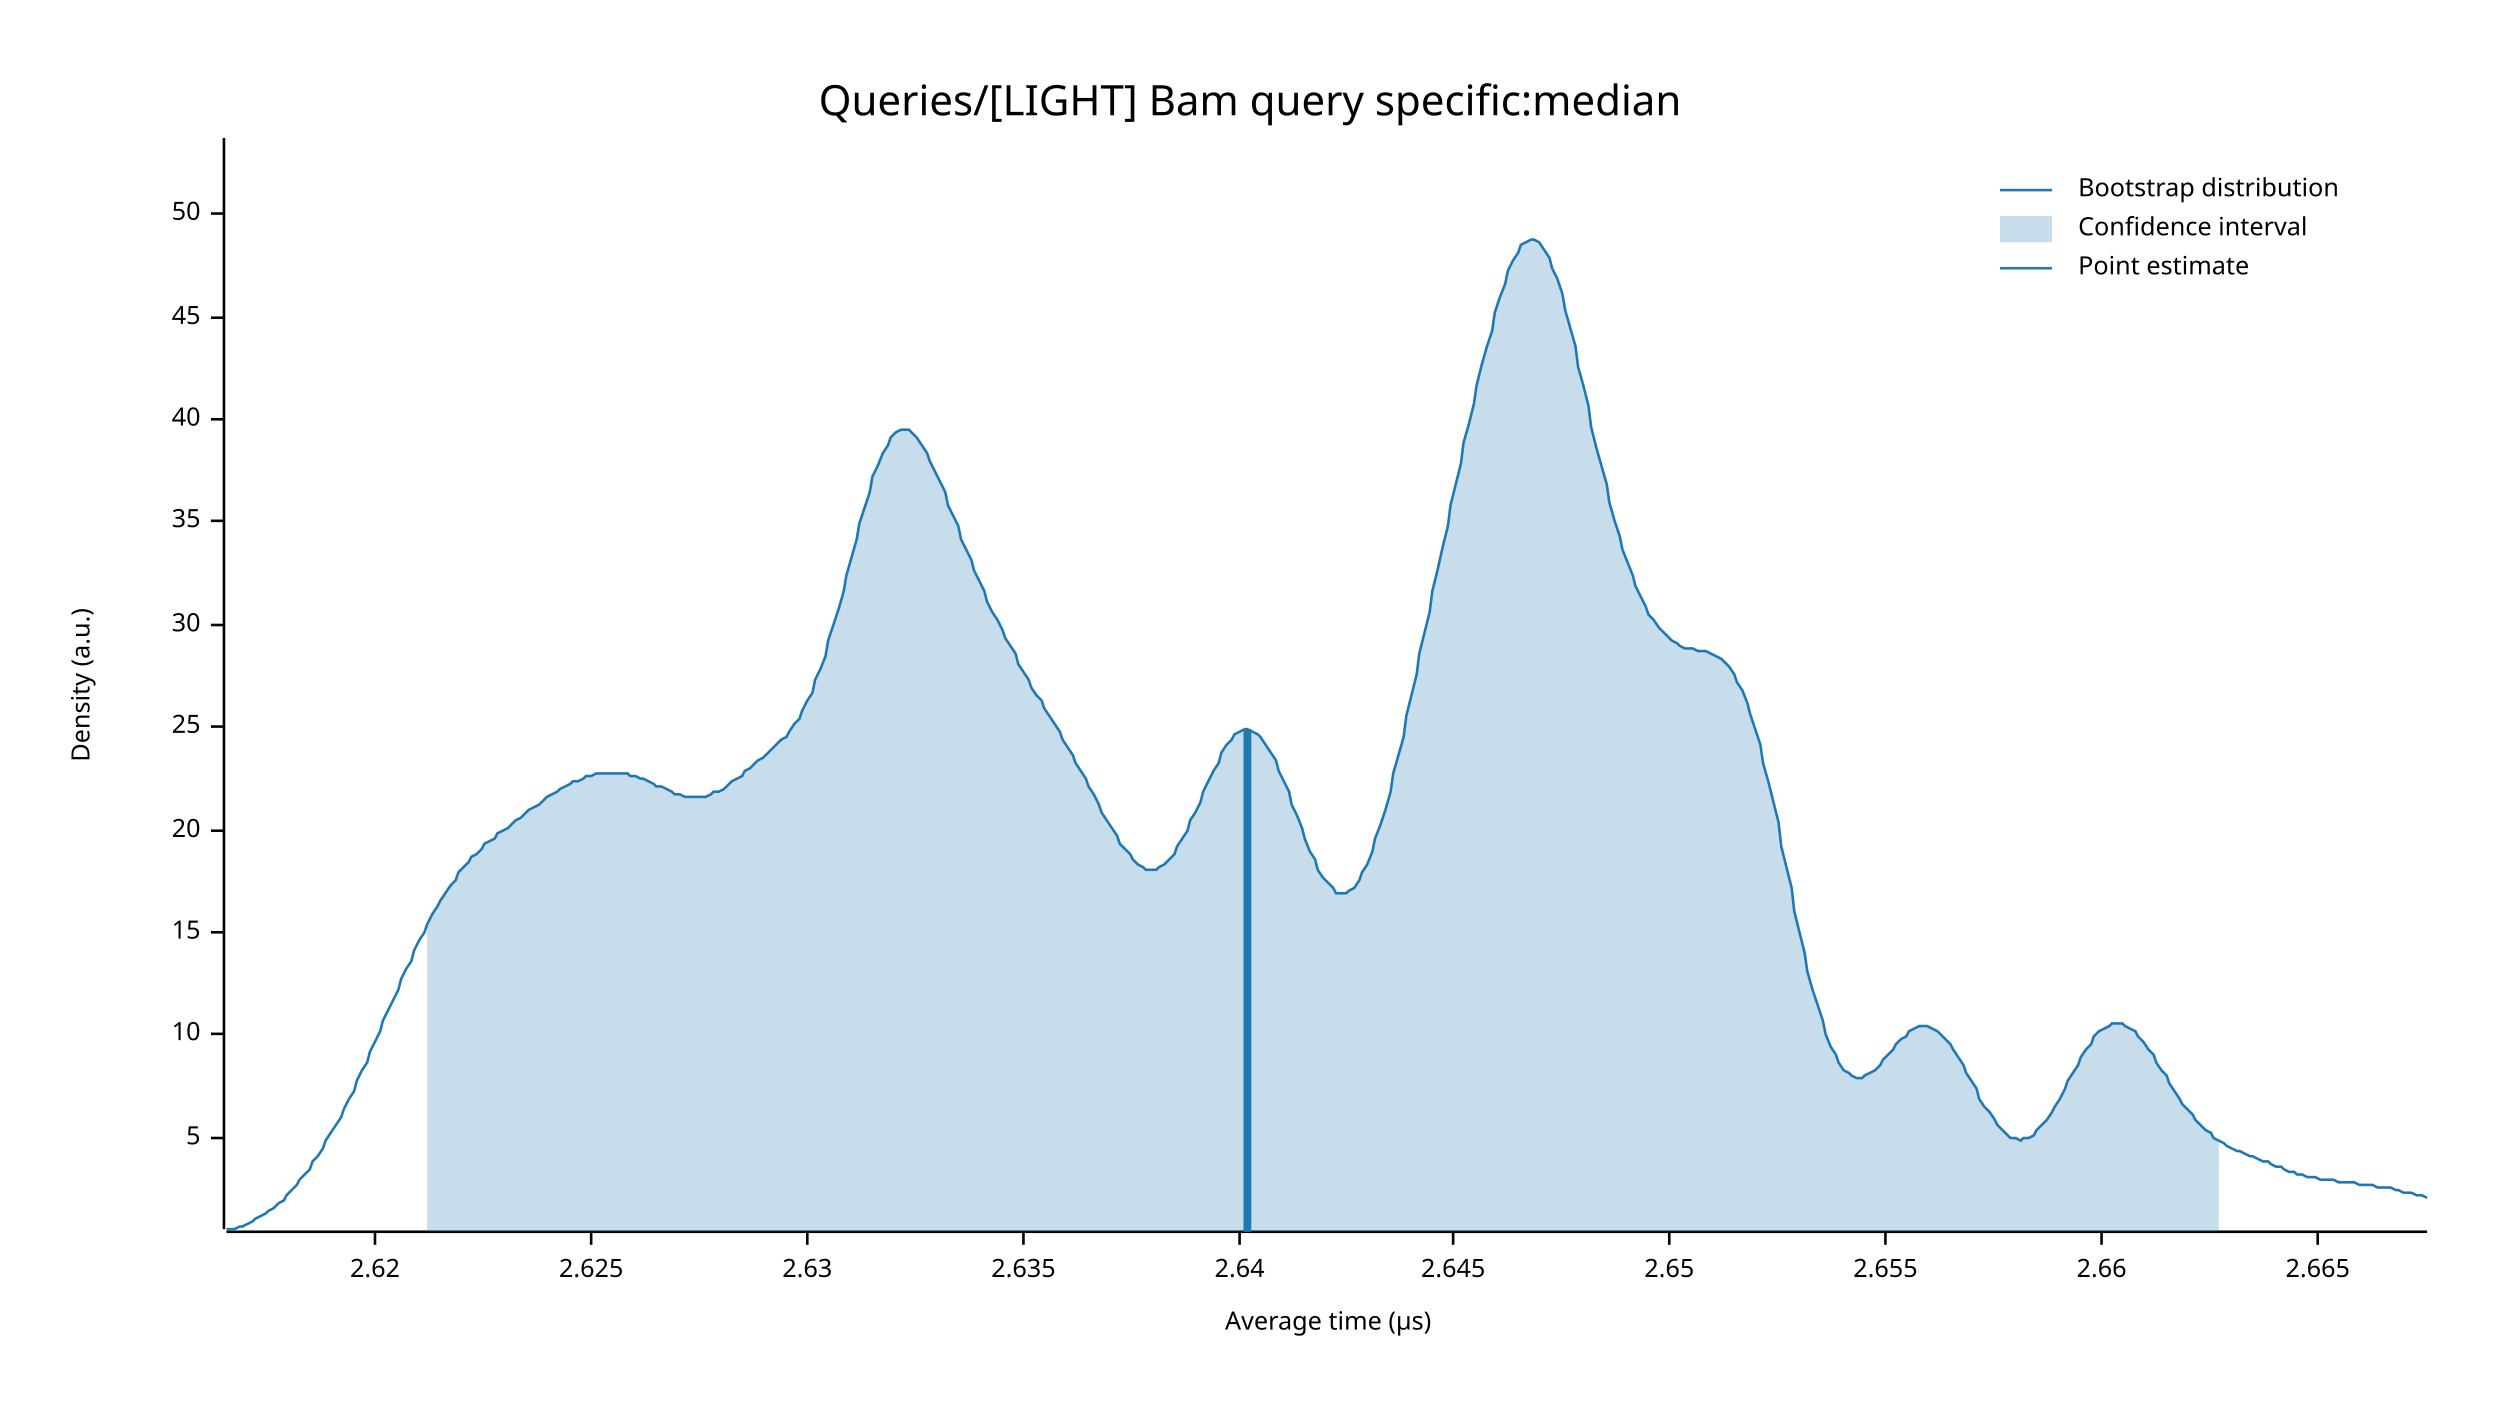
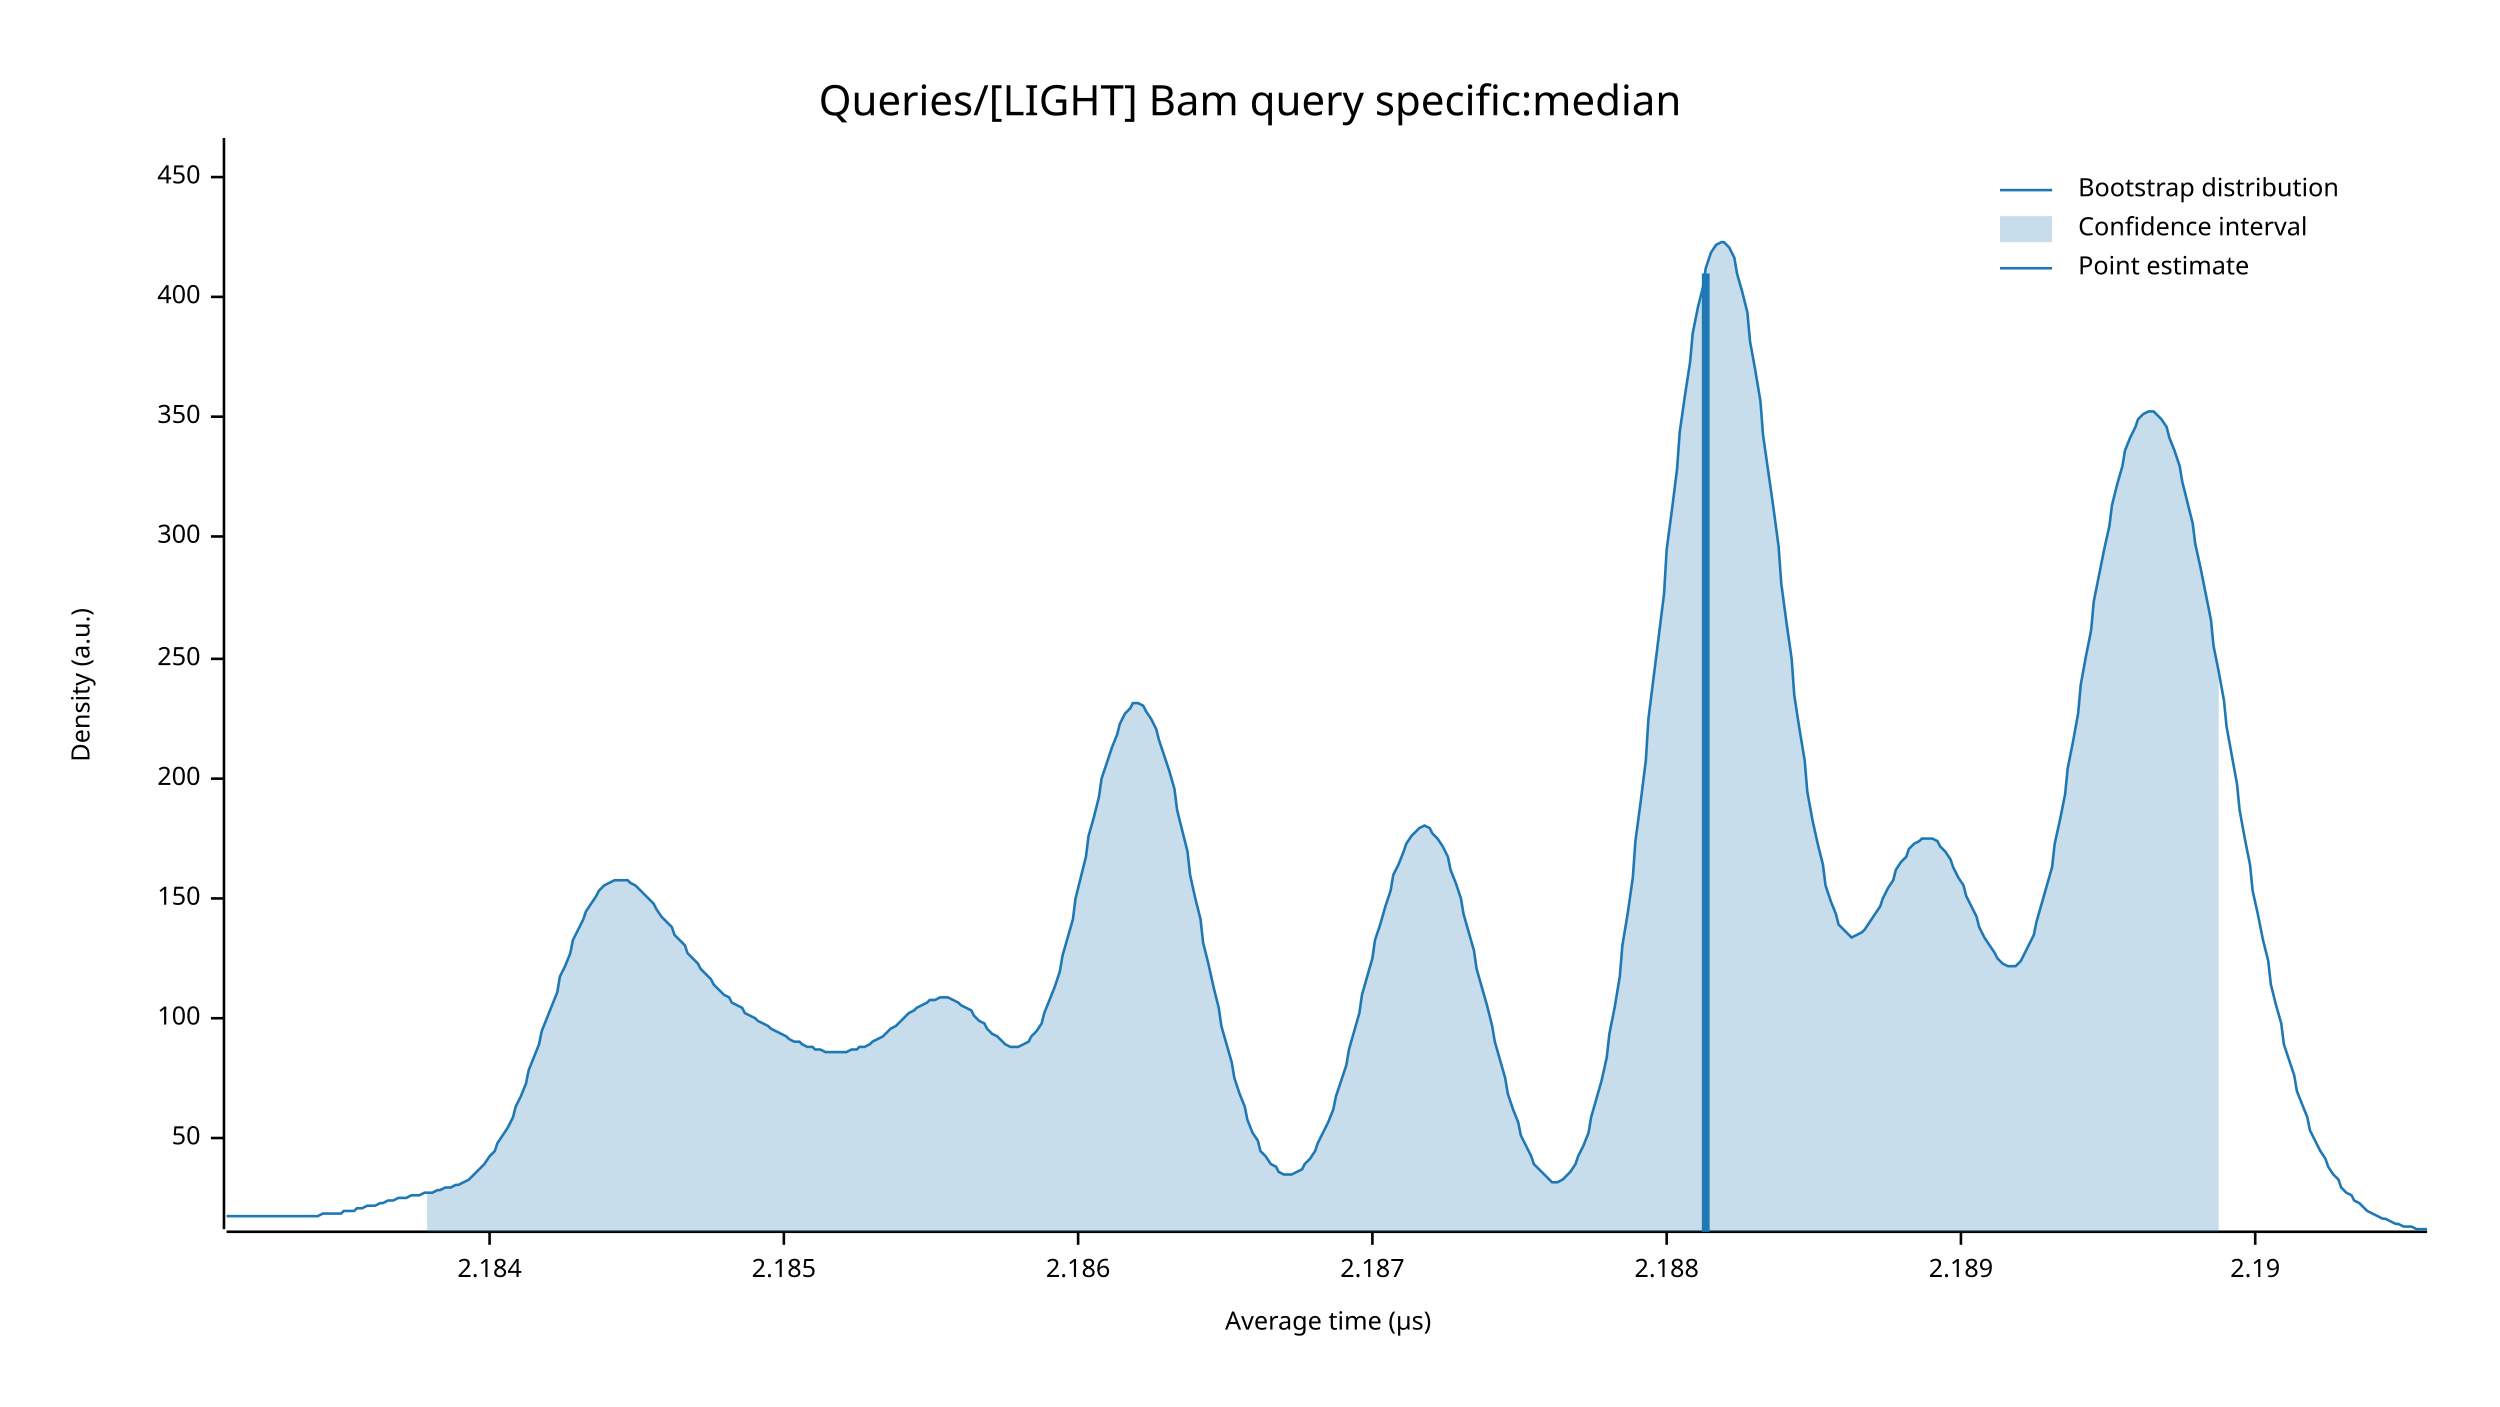
<svg xmlns="http://www.w3.org/2000/svg" width="960" height="540" viewBox="0 0 960 540">
  <text x="480" y="32" dy="0.76em" text-anchor="middle" font-family="sans-serif" font-size="16.129" opacity="1" fill="#000000">
Queries/[LIGHT] Bam query specific:median
</text>
  <text x="27" y="263" dy="0.76em" text-anchor="middle" font-family="sans-serif" font-size="9.677" opacity="1" fill="#000000" transform="rotate(270, 27, 263)">
Density (a.u.)
</text>
  <text x="510" y="513" dy="-0.5ex" text-anchor="middle" font-family="sans-serif" font-size="9.677" opacity="1" fill="#000000">
Average time (µs)
</text>
  <polyline fill="none" opacity="1" stroke="#000000" stroke-width="1" points="86,53 86,472 " />
  <text x="77" y="437" dy="0.5ex" text-anchor="end" font-family="sans-serif" font-size="9.677" opacity="1" fill="#000000">
- 5
+ 50
</text>
  <polyline fill="none" opacity="1" stroke="#000000" stroke-width="1" points="81,437 86,437 " />
-   <text x="77" y="397" dy="0.5ex" text-anchor="end" font-family="sans-serif" font-size="9.677" opacity="1" fill="#000000">
- 10
+   <text x="77" y="391" dy="0.5ex" text-anchor="end" font-family="sans-serif" font-size="9.677" opacity="1" fill="#000000">
+ 100
</text>
-   <polyline fill="none" opacity="1" stroke="#000000" stroke-width="1" points="81,397 86,397 " />
-   <text x="77" y="358" dy="0.5ex" text-anchor="end" font-family="sans-serif" font-size="9.677" opacity="1" fill="#000000">
- 15
+   <polyline fill="none" opacity="1" stroke="#000000" stroke-width="1" points="81,391 86,391 " />
+   <text x="77" y="345" dy="0.5ex" text-anchor="end" font-family="sans-serif" font-size="9.677" opacity="1" fill="#000000">
+ 150
</text>
-   <polyline fill="none" opacity="1" stroke="#000000" stroke-width="1" points="81,358 86,358 " />
-   <text x="77" y="319" dy="0.5ex" text-anchor="end" font-family="sans-serif" font-size="9.677" opacity="1" fill="#000000">
- 20
+   <polyline fill="none" opacity="1" stroke="#000000" stroke-width="1" points="81,345 86,345 " />
+   <text x="77" y="299" dy="0.5ex" text-anchor="end" font-family="sans-serif" font-size="9.677" opacity="1" fill="#000000">
+ 200
</text>
-   <polyline fill="none" opacity="1" stroke="#000000" stroke-width="1" points="81,319 86,319 " />
-   <text x="77" y="279" dy="0.5ex" text-anchor="end" font-family="sans-serif" font-size="9.677" opacity="1" fill="#000000">
- 25
+   <polyline fill="none" opacity="1" stroke="#000000" stroke-width="1" points="81,299 86,299 " />
+   <text x="77" y="253" dy="0.5ex" text-anchor="end" font-family="sans-serif" font-size="9.677" opacity="1" fill="#000000">
+ 250
</text>
-   <polyline fill="none" opacity="1" stroke="#000000" stroke-width="1" points="81,279 86,279 " />
-   <text x="77" y="240" dy="0.5ex" text-anchor="end" font-family="sans-serif" font-size="9.677" opacity="1" fill="#000000">
- 30
+   <polyline fill="none" opacity="1" stroke="#000000" stroke-width="1" points="81,253 86,253 " />
+   <text x="77" y="206" dy="0.5ex" text-anchor="end" font-family="sans-serif" font-size="9.677" opacity="1" fill="#000000">
+ 300
</text>
-   <polyline fill="none" opacity="1" stroke="#000000" stroke-width="1" points="81,240 86,240 " />
-   <text x="77" y="200" dy="0.5ex" text-anchor="end" font-family="sans-serif" font-size="9.677" opacity="1" fill="#000000">
- 35
+   <polyline fill="none" opacity="1" stroke="#000000" stroke-width="1" points="81,206 86,206 " />
+   <text x="77" y="160" dy="0.5ex" text-anchor="end" font-family="sans-serif" font-size="9.677" opacity="1" fill="#000000">
+ 350
</text>
-   <polyline fill="none" opacity="1" stroke="#000000" stroke-width="1" points="81,200 86,200 " />
-   <text x="77" y="161" dy="0.5ex" text-anchor="end" font-family="sans-serif" font-size="9.677" opacity="1" fill="#000000">
- 40
+   <polyline fill="none" opacity="1" stroke="#000000" stroke-width="1" points="81,160 86,160 " />
+   <text x="77" y="114" dy="0.5ex" text-anchor="end" font-family="sans-serif" font-size="9.677" opacity="1" fill="#000000">
+ 400
</text>
-   <polyline fill="none" opacity="1" stroke="#000000" stroke-width="1" points="81,161 86,161 " />
-   <text x="77" y="122" dy="0.5ex" text-anchor="end" font-family="sans-serif" font-size="9.677" opacity="1" fill="#000000">
- 45
+   <polyline fill="none" opacity="1" stroke="#000000" stroke-width="1" points="81,114 86,114 " />
+   <text x="77" y="68" dy="0.5ex" text-anchor="end" font-family="sans-serif" font-size="9.677" opacity="1" fill="#000000">
+ 450
</text>
-   <polyline fill="none" opacity="1" stroke="#000000" stroke-width="1" points="81,122 86,122 " />
-   <text x="77" y="82" dy="0.5ex" text-anchor="end" font-family="sans-serif" font-size="9.677" opacity="1" fill="#000000">
- 50
+   <polyline fill="none" opacity="1" stroke="#000000" stroke-width="1" points="81,68 86,68 " />
+   <polyline fill="none" opacity="1" stroke="#000000" stroke-width="1" points="87,473 932,473 " />
+   <text x="188" y="483" dy="0.76em" text-anchor="middle" font-family="sans-serif" font-size="9.677" opacity="1" fill="#000000">
+ 2.184
</text>
-   <polyline fill="none" opacity="1" stroke="#000000" stroke-width="1" points="81,82 86,82 " />
-   <polyline fill="none" opacity="1" stroke="#000000" stroke-width="1" points="87,473 932,473 " />
-   <text x="144" y="483" dy="0.76em" text-anchor="middle" font-family="sans-serif" font-size="9.677" opacity="1" fill="#000000">
- 2.62
+   <polyline fill="none" opacity="1" stroke="#000000" stroke-width="1" points="188,473 188,478 " />
+   <text x="301" y="483" dy="0.76em" text-anchor="middle" font-family="sans-serif" font-size="9.677" opacity="1" fill="#000000">
+ 2.185
</text>
-   <polyline fill="none" opacity="1" stroke="#000000" stroke-width="1" points="144,473 144,478 " />
-   <text x="227" y="483" dy="0.76em" text-anchor="middle" font-family="sans-serif" font-size="9.677" opacity="1" fill="#000000">
- 2.625
+   <polyline fill="none" opacity="1" stroke="#000000" stroke-width="1" points="301,473 301,478 " />
+   <text x="414" y="483" dy="0.76em" text-anchor="middle" font-family="sans-serif" font-size="9.677" opacity="1" fill="#000000">
+ 2.186
</text>
-   <polyline fill="none" opacity="1" stroke="#000000" stroke-width="1" points="227,473 227,478 " />
-   <text x="310" y="483" dy="0.76em" text-anchor="middle" font-family="sans-serif" font-size="9.677" opacity="1" fill="#000000">
- 2.63
+   <polyline fill="none" opacity="1" stroke="#000000" stroke-width="1" points="414,473 414,478 " />
+   <text x="527" y="483" dy="0.76em" text-anchor="middle" font-family="sans-serif" font-size="9.677" opacity="1" fill="#000000">
+ 2.187
</text>
-   <polyline fill="none" opacity="1" stroke="#000000" stroke-width="1" points="310,473 310,478 " />
-   <text x="393" y="483" dy="0.76em" text-anchor="middle" font-family="sans-serif" font-size="9.677" opacity="1" fill="#000000">
- 2.635
+   <polyline fill="none" opacity="1" stroke="#000000" stroke-width="1" points="527,473 527,478 " />
+   <text x="640" y="483" dy="0.76em" text-anchor="middle" font-family="sans-serif" font-size="9.677" opacity="1" fill="#000000">
+ 2.188
</text>
-   <polyline fill="none" opacity="1" stroke="#000000" stroke-width="1" points="393,473 393,478 " />
-   <text x="476" y="483" dy="0.76em" text-anchor="middle" font-family="sans-serif" font-size="9.677" opacity="1" fill="#000000">
- 2.64
+   <polyline fill="none" opacity="1" stroke="#000000" stroke-width="1" points="640,473 640,478 " />
+   <text x="753" y="483" dy="0.76em" text-anchor="middle" font-family="sans-serif" font-size="9.677" opacity="1" fill="#000000">
+ 2.189
</text>
-   <polyline fill="none" opacity="1" stroke="#000000" stroke-width="1" points="476,473 476,478 " />
-   <text x="558" y="483" dy="0.76em" text-anchor="middle" font-family="sans-serif" font-size="9.677" opacity="1" fill="#000000">
- 2.645
+   <polyline fill="none" opacity="1" stroke="#000000" stroke-width="1" points="753,473 753,478 " />
+   <text x="866" y="483" dy="0.76em" text-anchor="middle" font-family="sans-serif" font-size="9.677" opacity="1" fill="#000000">
+ 2.19
</text>
-   <polyline fill="none" opacity="1" stroke="#000000" stroke-width="1" points="558,473 558,478 " />
-   <text x="641" y="483" dy="0.76em" text-anchor="middle" font-family="sans-serif" font-size="9.677" opacity="1" fill="#000000">
- 2.65
- </text>
-   <polyline fill="none" opacity="1" stroke="#000000" stroke-width="1" points="641,473 641,478 " />
-   <text x="724" y="483" dy="0.76em" text-anchor="middle" font-family="sans-serif" font-size="9.677" opacity="1" fill="#000000">
- 2.655
- </text>
-   <polyline fill="none" opacity="1" stroke="#000000" stroke-width="1" points="724,473 724,478 " />
-   <text x="807" y="483" dy="0.76em" text-anchor="middle" font-family="sans-serif" font-size="9.677" opacity="1" fill="#000000">
- 2.66
- </text>
-   <polyline fill="none" opacity="1" stroke="#000000" stroke-width="1" points="807,473 807,478 " />
-   <text x="890" y="483" dy="0.76em" text-anchor="middle" font-family="sans-serif" font-size="9.677" opacity="1" fill="#000000">
- 2.665
- </text>
-   <polyline fill="none" opacity="1" stroke="#000000" stroke-width="1" points="890,473 890,478 " />
-   <polyline fill="none" opacity="1" stroke="#1F78B4" stroke-width="1" points="87,472 88,472 90,472 92,471 93,471 95,470 97,469 98,468 100,467 102,466 103,465 105,464 107,462 109,461 110,459 112,457 114,455 115,453 117,451 119,449 120,446 122,444 124,441 125,438 127,435 129,432 131,429 132,426 134,422 136,419 137,415 139,411 141,408 142,404 144,400 146,396 147,392 149,388 151,384 153,380 154,376 156,372 158,369 159,365 161,361 163,358 164,355 166,351 168,348 169,346 171,343 173,340 175,338 176,335 178,333 180,331 181,329 183,328 185,326 186,324 188,323 190,322 191,320 193,319 195,318 197,316 198,315 200,314 202,312 203,311 205,310 207,309 208,308 210,306 212,305 214,304 215,303 217,302 219,301 220,300 222,300 224,299 225,298 227,298 229,297 230,297 232,297 234,297 236,297 237,297 239,297 241,297 242,298 244,298 246,299 247,299 249,300 251,301 252,302 254,302 256,303 258,304 259,305 261,305 263,306 264,306 266,306 268,306 269,306 271,306 273,305 274,304 276,304 278,303 280,301 281,300 283,299 285,298 286,296 288,295 290,293 291,292 293,291 295,289 296,288 298,286 300,284 302,283 303,281 305,278 307,276 308,273 310,269 312,266 313,261 315,257 317,252 318,246 320,240 322,234 324,227 325,221 327,214 329,207 330,201 332,195 334,189 335,183 337,179 339,174 341,171 342,168 344,166 346,165 347,165 349,165 351,167 352,168 354,171 356,174 357,177 359,181 361,185 363,189 364,194 366,198 368,202 369,207 371,211 373,215 374,219 376,223 378,227 379,231 381,235 383,238 385,242 386,245 388,248 390,251 391,255 393,258 395,261 396,264 398,267 400,269 401,272 403,275 405,278 407,281 408,284 410,287 412,290 413,293 415,296 417,299 418,302 420,305 422,309 423,312 425,315 427,318 429,321 430,324 432,326 434,328 435,330 437,332 439,333 440,334 442,334 444,334 445,333 447,332 449,330 451,328 452,325 454,322 456,319 457,315 459,312 461,308 462,304 464,300 466,296 468,293 469,289 471,286 473,284 474,282 476,281 478,280 479,280 481,281 483,282 484,283 486,286 488,289 490,292 491,296 493,300 495,304 496,309 498,313 500,318 501,322 503,327 505,330 506,334 508,337 510,339 512,341 513,343 515,343 517,343 518,342 520,341 522,338 523,335 525,332 527,327 528,322 530,317 532,311 534,304 535,297 537,290 539,283 540,275 542,267 544,259 545,251 547,243 549,235 550,227 552,219 554,210 556,202 557,194 559,186 561,178 562,170 564,163 566,155 567,148 569,140 571,133 573,127 574,120 576,114 578,109 579,104 581,100 583,97 584,94 586,93 588,92 589,92 591,93 593,96 595,99 596,103 598,107 600,113 601,119 603,126 605,133 606,141 608,148 610,156 611,164 613,172 615,179 617,186 618,193 620,200 622,206 623,211 625,216 627,221 628,225 630,229 632,233 633,236 635,238 637,241 639,243 640,244 642,246 644,247 645,248 647,249 649,249 650,249 652,250 654,250 655,250 657,251 659,252 661,253 662,254 664,256 666,259 667,262 669,265 671,270 672,274 674,280 676,286 677,293 679,300 681,308 683,316 684,325 686,333 688,341 689,350 691,358 693,366 694,373 696,380 698,386 700,392 701,397 703,402 705,405 706,408 708,411 710,412 711,413 713,414 715,414 716,413 718,412 720,411 722,409 723,407 725,405 727,403 728,401 730,399 732,398 733,396 735,395 737,394 738,394 740,394 742,395 744,396 745,397 747,399 749,401 750,403 752,406 754,409 755,412 757,415 759,418 760,422 762,425 764,427 766,430 767,432 769,434 771,436 772,437 774,437 776,438 777,437 779,437 781,436 782,434 784,432 786,430 788,427 789,425 791,422 793,418 794,415 796,412 798,409 799,406 801,403 803,401 804,398 806,396 808,395 810,394 811,393 813,393 815,393 816,394 818,395 820,396 821,398 823,400 825,403 827,405 828,408 830,411 832,413 833,416 835,419 837,422 838,424 840,426 842,428 843,430 845,432 847,434 849,435 850,437 852,438 854,439 855,440 857,441 859,442 860,442 862,443 864,444 865,444 867,445 869,446 871,446 872,447 874,448 876,448 877,449 879,450 881,450 882,451 884,451 886,452 887,452 889,452 891,453 893,453 894,453 896,453 898,454 899,454 901,454 903,454 904,454 906,455 908,455 909,455 911,455 913,456 915,456 916,456 918,456 920,457 921,457 923,458 925,458 926,458 928,459 930,459 932,460 " />
-   <polygon opacity="0.25" fill="#1F78B4" points="164,355 166,351 168,348 169,346 171,343 173,340 175,338 176,335 178,333 180,331 181,329 183,328 185,326 186,324 188,323 190,322 191,320 193,319 195,318 197,316 198,315 200,314 202,312 203,311 205,310 207,309 208,308 210,306 212,305 214,304 215,303 217,302 219,301 220,300 222,300 224,299 225,298 227,298 229,297 230,297 232,297 234,297 236,297 237,297 239,297 241,297 242,298 244,298 246,299 247,299 249,300 251,301 252,302 254,302 256,303 258,304 259,305 261,305 263,306 264,306 266,306 268,306 269,306 271,306 273,305 274,304 276,304 278,303 280,301 281,300 283,299 285,298 286,296 288,295 290,293 291,292 293,291 295,289 296,288 298,286 300,284 302,283 303,281 305,278 307,276 308,273 310,269 312,266 313,261 315,257 317,252 318,246 320,240 322,234 324,227 325,221 327,214 329,207 330,201 332,195 334,189 335,183 337,179 339,174 341,171 342,168 344,166 346,165 347,165 349,165 351,167 352,168 354,171 356,174 357,177 359,181 361,185 363,189 364,194 366,198 368,202 369,207 371,211 373,215 374,219 376,223 378,227 379,231 381,235 383,238 385,242 386,245 388,248 390,251 391,255 393,258 395,261 396,264 398,267 400,269 401,272 403,275 405,278 407,281 408,284 410,287 412,290 413,293 415,296 417,299 418,302 420,305 422,309 423,312 425,315 427,318 429,321 430,324 432,326 434,328 435,330 437,332 439,333 440,334 442,334 444,334 445,333 447,332 449,330 451,328 452,325 454,322 456,319 457,315 459,312 461,308 462,304 464,300 466,296 468,293 469,289 471,286 473,284 474,282 476,281 478,280 479,280 481,281 483,282 484,283 486,286 488,289 490,292 491,296 493,300 495,304 496,309 498,313 500,318 501,322 503,327 505,330 506,334 508,337 510,339 512,341 513,343 515,343 517,343 518,342 520,341 522,338 523,335 525,332 527,327 528,322 530,317 532,311 534,304 535,297 537,290 539,283 540,275 542,267 544,259 545,251 547,243 549,235 550,227 552,219 554,210 556,202 557,194 559,186 561,178 562,170 564,163 566,155 567,148 569,140 571,133 573,127 574,120 576,114 578,109 579,104 581,100 583,97 584,94 586,93 588,92 589,92 591,93 593,96 595,99 596,103 598,107 600,113 601,119 603,126 605,133 606,141 608,148 610,156 611,164 613,172 615,179 617,186 618,193 620,200 622,206 623,211 625,216 627,221 628,225 630,229 632,233 633,236 635,238 637,241 639,243 640,244 642,246 644,247 645,248 647,249 649,249 650,249 652,250 654,250 655,250 657,251 659,252 661,253 662,254 664,256 666,259 667,262 669,265 671,270 672,274 674,280 676,286 677,293 679,300 681,308 683,316 684,325 686,333 688,341 689,350 691,358 693,366 694,373 696,380 698,386 700,392 701,397 703,402 705,405 706,408 708,411 710,412 711,413 713,414 715,414 716,413 718,412 720,411 722,409 723,407 725,405 727,403 728,401 730,399 732,398 733,396 735,395 737,394 738,394 740,394 742,395 744,396 745,397 747,399 749,401 750,403 752,406 754,409 755,412 757,415 759,418 760,422 762,425 764,427 766,430 767,432 769,434 771,436 772,437 774,437 776,438 777,437 779,437 781,436 782,434 784,432 786,430 788,427 789,425 791,422 793,418 794,415 796,412 798,409 799,406 801,403 803,401 804,398 806,396 808,395 810,394 811,393 813,393 815,393 816,394 818,395 820,396 821,398 823,400 825,403 827,405 828,408 830,411 832,413 833,416 835,419 837,422 838,424 840,426 842,428 843,430 845,432 847,434 849,435 850,437 852,438 852,473 164,473 " />
-   <polyline fill="none" opacity="1" stroke="#1F78B4" stroke-width="3" points="479,473 479,280 " />
+   <polyline fill="none" opacity="1" stroke="#000000" stroke-width="1" points="866,473 866,478 " />
+   <polyline fill="none" opacity="1" stroke="#1F78B4" stroke-width="1" points="87,467 88,467 90,467 92,467 93,467 95,467 97,467 98,467 100,467 102,467 103,467 105,467 107,467 109,467 110,467 112,467 114,467 115,467 117,467 119,467 120,467 122,467 124,466 125,466 127,466 129,466 131,466 132,465 134,465 136,465 137,464 139,464 141,463 142,463 144,463 146,462 147,462 149,461 151,461 153,460 154,460 156,460 158,459 159,459 161,459 163,458 164,458 166,458 168,457 169,457 171,456 173,456 175,455 176,455 178,454 180,453 181,452 183,450 185,448 186,447 188,444 190,442 191,439 193,436 195,433 197,429 198,425 200,421 202,416 203,411 205,406 207,401 208,396 210,391 212,386 214,381 215,375 217,371 219,366 220,361 222,357 224,353 225,350 227,347 229,344 230,342 232,340 234,339 236,338 237,338 239,338 241,338 242,339 244,340 246,342 247,343 249,345 251,347 252,349 254,352 256,354 258,356 259,359 261,361 263,363 264,366 266,368 268,370 269,372 271,374 273,376 274,378 276,380 278,382 280,383 281,385 283,386 285,387 286,389 288,390 290,391 291,392 293,393 295,394 296,395 298,396 300,397 302,398 303,399 305,400 307,400 308,401 310,402 312,402 313,403 315,403 317,404 318,404 320,404 322,404 324,404 325,404 327,403 329,403 330,402 332,402 334,401 335,400 337,399 339,398 341,396 342,395 344,394 346,392 347,391 349,389 351,388 352,387 354,386 356,385 357,384 359,384 361,383 363,383 364,383 366,384 368,385 369,386 371,387 373,388 374,390 376,392 378,393 379,395 381,397 383,398 385,400 386,401 388,402 390,402 391,402 393,401 395,400 396,398 398,396 400,393 401,389 403,384 405,379 407,373 408,367 410,360 412,353 413,345 415,337 417,329 418,321 420,314 422,306 423,299 425,293 427,287 429,282 430,278 432,274 434,272 435,270 437,270 439,271 440,273 442,276 444,280 445,284 447,290 449,296 451,303 452,311 454,319 456,327 457,336 459,345 461,353 462,362 464,370 466,379 468,387 469,394 471,401 473,408 474,414 476,420 478,425 479,430 481,435 483,438 484,442 486,444 488,447 490,448 491,450 493,451 495,451 496,451 498,450 500,449 501,447 503,445 505,442 506,439 508,435 510,431 512,426 513,421 515,415 517,409 518,403 520,396 522,389 523,382 525,375 527,368 528,361 530,355 532,348 534,342 535,336 537,332 539,327 540,324 542,321 544,319 545,318 547,317 549,318 550,320 552,322 554,325 556,329 557,334 559,339 561,345 562,351 564,358 566,365 567,372 569,379 571,386 573,394 574,400 576,407 578,414 579,420 581,426 583,431 584,436 586,440 588,444 589,447 591,449 593,451 595,453 596,454 598,454 600,453 601,452 603,450 605,447 606,444 608,440 610,435 611,429 613,422 615,415 617,406 618,397 620,387 622,375 623,363 625,351 627,337 628,323 630,308 632,292 633,276 635,260 637,244 639,228 640,211 642,196 644,180 645,166 647,152 649,139 650,128 652,118 654,110 655,103 657,97 659,94 661,93 662,93 664,95 666,99 667,105 669,112 671,120 672,131 674,142 676,154 677,167 679,181 681,195 683,210 684,224 686,239 688,253 689,267 691,280 693,292 694,304 696,315 698,324 700,332 701,340 703,346 705,351 706,355 708,357 710,359 711,360 713,359 715,358 716,357 718,354 720,351 722,348 723,345 725,341 727,338 728,334 730,331 732,329 733,326 735,324 737,323 738,322 740,322 742,322 744,323 745,325 747,327 749,330 750,333 752,337 754,340 755,344 757,348 759,352 760,356 762,360 764,363 766,366 767,368 769,370 771,371 772,371 774,371 776,369 777,367 779,363 781,359 782,354 784,347 786,340 788,333 789,324 791,315 793,305 794,295 796,285 798,274 799,263 801,252 803,242 804,231 806,221 808,211 810,202 811,194 813,186 815,179 816,173 818,168 820,164 821,161 823,159 825,158 827,158 828,159 830,161 832,164 833,168 835,173 837,179 838,185 840,193 842,201 843,209 845,218 847,228 849,238 850,248 852,258 854,269 855,279 857,290 859,301 860,311 862,322 864,332 865,342 867,351 869,361 871,369 872,378 874,386 876,393 877,401 879,407 881,413 882,419 884,424 886,429 887,434 889,438 891,442 893,445 894,448 896,451 898,453 899,456 901,458 903,459 904,461 906,462 908,464 909,465 911,466 913,467 915,468 916,468 918,469 920,470 921,470 923,471 925,471 926,471 928,472 930,472 932,472 " />
+   <polygon opacity="0.25" fill="#1F78B4" points="164,458 166,458 168,457 169,457 171,456 173,456 175,455 176,455 178,454 180,453 181,452 183,450 185,448 186,447 188,444 190,442 191,439 193,436 195,433 197,429 198,425 200,421 202,416 203,411 205,406 207,401 208,396 210,391 212,386 214,381 215,375 217,371 219,366 220,361 222,357 224,353 225,350 227,347 229,344 230,342 232,340 234,339 236,338 237,338 239,338 241,338 242,339 244,340 246,342 247,343 249,345 251,347 252,349 254,352 256,354 258,356 259,359 261,361 263,363 264,366 266,368 268,370 269,372 271,374 273,376 274,378 276,380 278,382 280,383 281,385 283,386 285,387 286,389 288,390 290,391 291,392 293,393 295,394 296,395 298,396 300,397 302,398 303,399 305,400 307,400 308,401 310,402 312,402 313,403 315,403 317,404 318,404 320,404 322,404 324,404 325,404 327,403 329,403 330,402 332,402 334,401 335,400 337,399 339,398 341,396 342,395 344,394 346,392 347,391 349,389 351,388 352,387 354,386 356,385 357,384 359,384 361,383 363,383 364,383 366,384 368,385 369,386 371,387 373,388 374,390 376,392 378,393 379,395 381,397 383,398 385,400 386,401 388,402 390,402 391,402 393,401 395,400 396,398 398,396 400,393 401,389 403,384 405,379 407,373 408,367 410,360 412,353 413,345 415,337 417,329 418,321 420,314 422,306 423,299 425,293 427,287 429,282 430,278 432,274 434,272 435,270 437,270 439,271 440,273 442,276 444,280 445,284 447,290 449,296 451,303 452,311 454,319 456,327 457,336 459,345 461,353 462,362 464,370 466,379 468,387 469,394 471,401 473,408 474,414 476,420 478,425 479,430 481,435 483,438 484,442 486,444 488,447 490,448 491,450 493,451 495,451 496,451 498,450 500,449 501,447 503,445 505,442 506,439 508,435 510,431 512,426 513,421 515,415 517,409 518,403 520,396 522,389 523,382 525,375 527,368 528,361 530,355 532,348 534,342 535,336 537,332 539,327 540,324 542,321 544,319 545,318 547,317 549,318 550,320 552,322 554,325 556,329 557,334 559,339 561,345 562,351 564,358 566,365 567,372 569,379 571,386 573,394 574,400 576,407 578,414 579,420 581,426 583,431 584,436 586,440 588,444 589,447 591,449 593,451 595,453 596,454 598,454 600,453 601,452 603,450 605,447 606,444 608,440 610,435 611,429 613,422 615,415 617,406 618,397 620,387 622,375 623,363 625,351 627,337 628,323 630,308 632,292 633,276 635,260 637,244 639,228 640,211 642,196 644,180 645,166 647,152 649,139 650,128 652,118 654,110 655,103 657,97 659,94 661,93 662,93 664,95 666,99 667,105 669,112 671,120 672,131 674,142 676,154 677,167 679,181 681,195 683,210 684,224 686,239 688,253 689,267 691,280 693,292 694,304 696,315 698,324 700,332 701,340 703,346 705,351 706,355 708,357 710,359 711,360 713,359 715,358 716,357 718,354 720,351 722,348 723,345 725,341 727,338 728,334 730,331 732,329 733,326 735,324 737,323 738,322 740,322 742,322 744,323 745,325 747,327 749,330 750,333 752,337 754,340 755,344 757,348 759,352 760,356 762,360 764,363 766,366 767,368 769,370 771,371 772,371 774,371 776,369 777,367 779,363 781,359 782,354 784,347 786,340 788,333 789,324 791,315 793,305 794,295 796,285 798,274 799,263 801,252 803,242 804,231 806,221 808,211 810,202 811,194 813,186 815,179 816,173 818,168 820,164 821,161 823,159 825,158 827,158 828,159 830,161 832,164 833,168 835,173 837,179 838,185 840,193 842,201 843,209 845,218 847,228 849,238 850,248 852,258 852,473 164,473 " />
+   <polyline fill="none" opacity="1" stroke="#1F78B4" stroke-width="3" points="655,473 655,105 " />
  <text x="798" y="68" dy="0.76em" text-anchor="start" font-family="sans-serif" font-size="9.677" opacity="1" fill="#000000">
Bootstrap distribution
</text>
  <text x="798" y="83" dy="0.76em" text-anchor="start" font-family="sans-serif" font-size="9.677" opacity="1" fill="#000000">
Confidence interval
</text>
  <text x="798" y="98" dy="0.76em" text-anchor="start" font-family="sans-serif" font-size="9.677" opacity="1" fill="#000000">
Point estimate
</text>
  <polyline fill="none" opacity="1" stroke="#1F78B4" stroke-width="1" points="768,73 788,73 " />
  <rect x="768" y="83" width="20" height="10" opacity="0.25" fill="#1F78B4" stroke="none" />
  <polyline fill="none" opacity="1" stroke="#1F78B4" stroke-width="1" points="768,103 788,103 " />
</svg>
